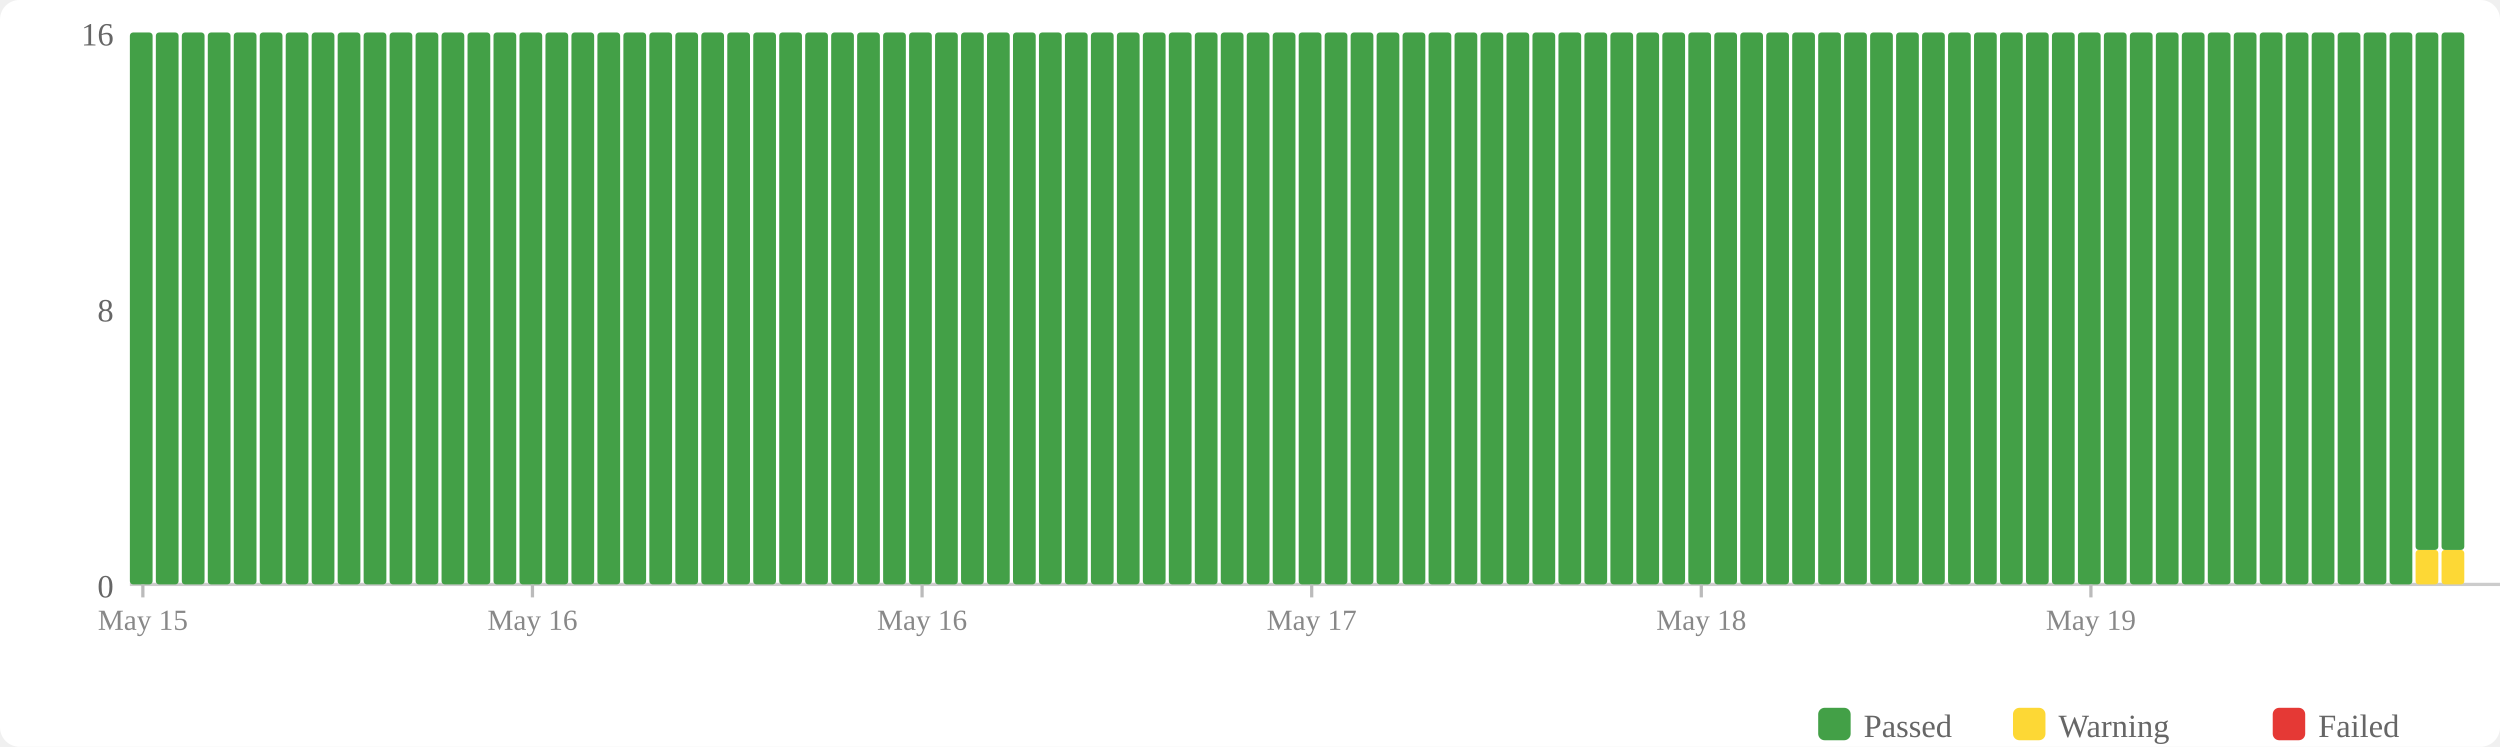
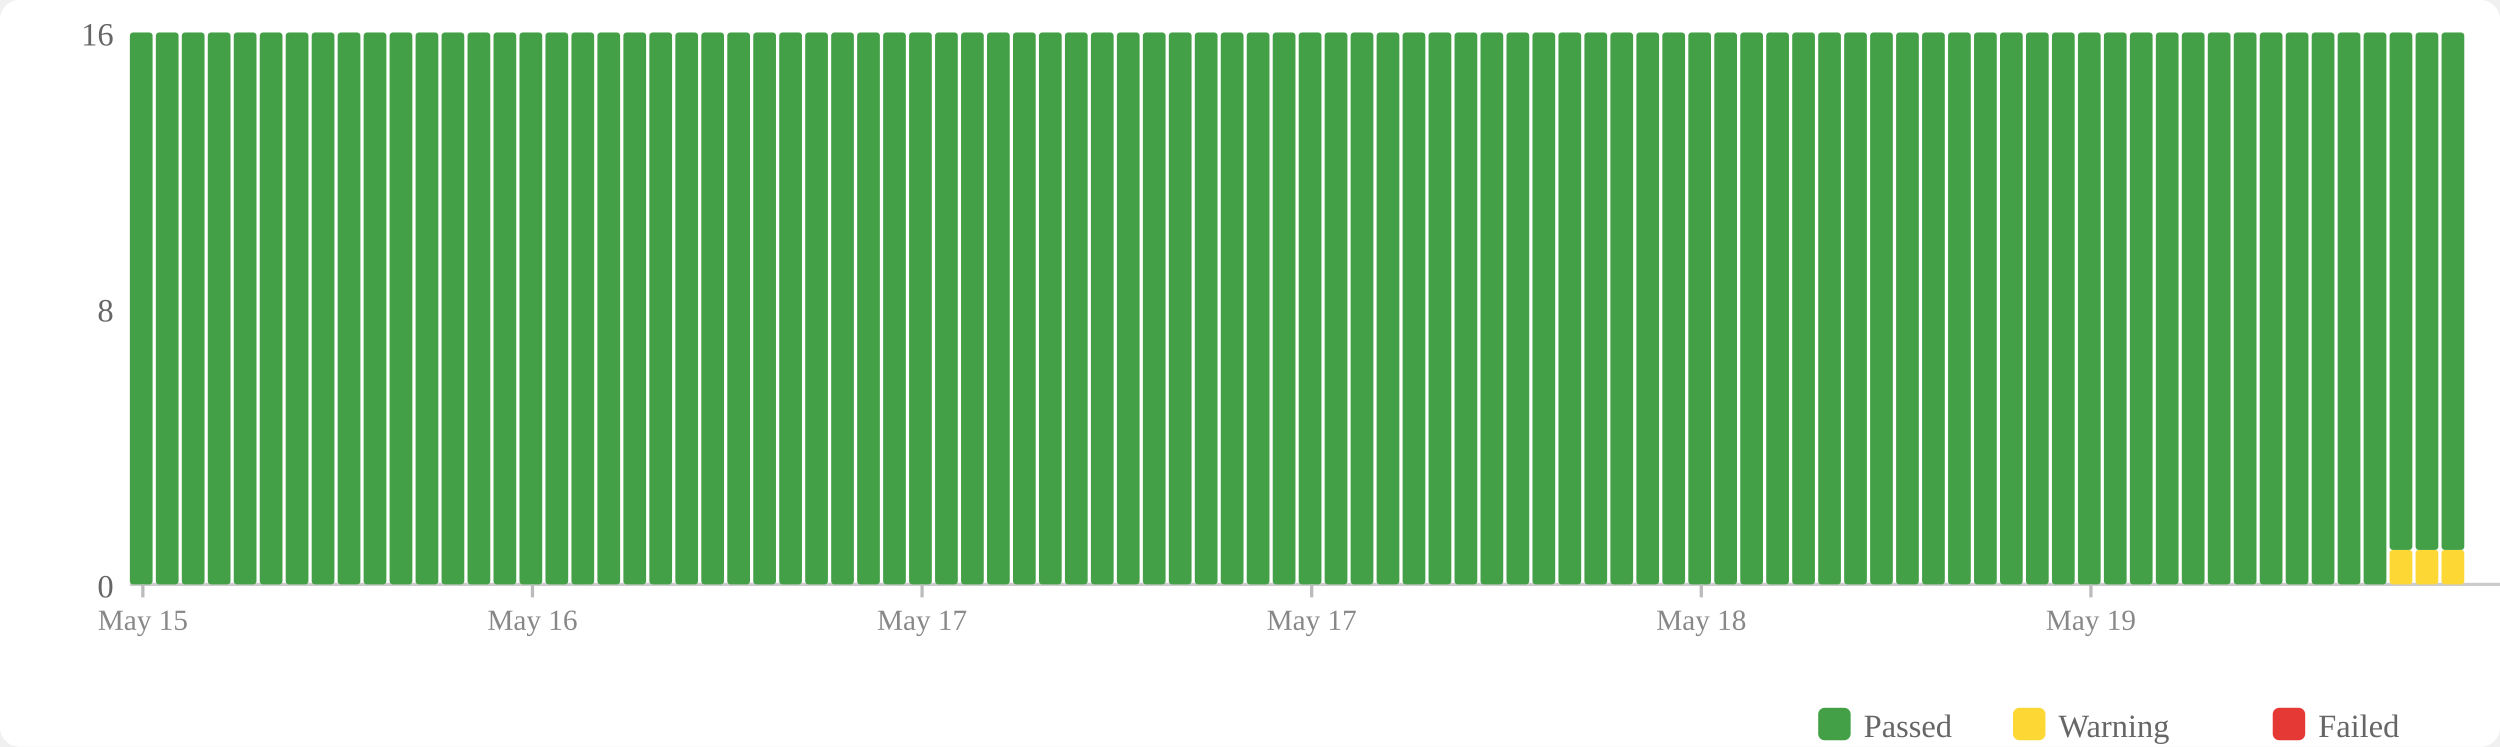
<svg xmlns="http://www.w3.org/2000/svg" width="770" height="230" viewBox="0 0 770 230">
  <rect width="770" height="230" fill="#fff" rx="6" />
  <rect x="560" y="218" width="10" height="10" fill="#43a047" rx="2" />
  <text x="574" y="227" font-size="10" fill="#666">Passed</text>
  <rect x="620" y="218" width="10" height="10" fill="#fdd835" rx="2" />
  <text x="634" y="227" font-size="10" fill="#666">Warning</text>
  <rect x="700" y="218" width="10" height="10" fill="#e53935" rx="2" />
  <text x="714" y="227" font-size="10" fill="#666">Failed</text>
  <text x="35" y="184" text-anchor="end" font-size="10" fill="#666">0</text>
  <text x="35" y="99" text-anchor="end" font-size="10" fill="#666">8</text>
  <text x="35" y="14" text-anchor="end" font-size="10" fill="#666">16</text>
  <line x1="40" y1="180" x2="770" y2="180" stroke="#ccc" stroke-width="1" />
  <rect x="40" y="10" width="7" height="170" fill="#43a047" rx="1" />
  <rect x="48" y="10" width="7" height="170" fill="#43a047" rx="1" />
  <rect x="56" y="10" width="7" height="170" fill="#43a047" rx="1" />
  <rect x="64" y="10" width="7" height="170" fill="#43a047" rx="1" />
  <rect x="72" y="10" width="7" height="170" fill="#43a047" rx="1" />
  <rect x="80" y="10" width="7" height="170" fill="#43a047" rx="1" />
  <rect x="88" y="10" width="7" height="170" fill="#43a047" rx="1" />
  <rect x="96" y="10" width="7" height="170" fill="#43a047" rx="1" />
  <rect x="104" y="10" width="7" height="170" fill="#43a047" rx="1" />
  <rect x="112" y="10" width="7" height="170" fill="#43a047" rx="1" />
  <rect x="120" y="10" width="7" height="170" fill="#43a047" rx="1" />
  <rect x="128" y="10" width="7" height="170" fill="#43a047" rx="1" />
  <rect x="136" y="10" width="7" height="170" fill="#43a047" rx="1" />
  <rect x="144" y="10" width="7" height="170" fill="#43a047" rx="1" />
  <rect x="152" y="10" width="7" height="170" fill="#43a047" rx="1" />
  <rect x="160" y="10" width="7" height="170" fill="#43a047" rx="1" />
  <rect x="168" y="10" width="7" height="170" fill="#43a047" rx="1" />
  <rect x="176" y="10" width="7" height="170" fill="#43a047" rx="1" />
  <rect x="184" y="10" width="7" height="170" fill="#43a047" rx="1" />
  <rect x="192" y="10" width="7" height="170" fill="#43a047" rx="1" />
  <rect x="200" y="10" width="7" height="170" fill="#43a047" rx="1" />
  <rect x="208" y="10" width="7" height="170" fill="#43a047" rx="1" />
  <rect x="216" y="10" width="7" height="170" fill="#43a047" rx="1" />
  <rect x="224" y="10" width="7" height="170" fill="#43a047" rx="1" />
  <rect x="232" y="10" width="7" height="170" fill="#43a047" rx="1" />
  <rect x="240" y="10" width="7" height="170" fill="#43a047" rx="1" />
  <rect x="248" y="10" width="7" height="170" fill="#43a047" rx="1" />
  <rect x="256" y="10" width="7" height="170" fill="#43a047" rx="1" />
  <rect x="264" y="10" width="7" height="170" fill="#43a047" rx="1" />
  <rect x="272" y="10" width="7" height="170" fill="#43a047" rx="1" />
  <rect x="280" y="10" width="7" height="170" fill="#43a047" rx="1" />
  <rect x="288" y="10" width="7" height="170" fill="#43a047" rx="1" />
  <rect x="296" y="10" width="7" height="170" fill="#43a047" rx="1" />
  <rect x="304" y="10" width="7" height="170" fill="#43a047" rx="1" />
  <rect x="312" y="10" width="7" height="170" fill="#43a047" rx="1" />
  <rect x="320" y="10" width="7" height="170" fill="#43a047" rx="1" />
  <rect x="328" y="10" width="7" height="170" fill="#43a047" rx="1" />
  <rect x="336" y="10" width="7" height="170" fill="#43a047" rx="1" />
  <rect x="344" y="10" width="7" height="170" fill="#43a047" rx="1" />
  <rect x="352" y="10" width="7" height="170" fill="#43a047" rx="1" />
  <rect x="360" y="10" width="7" height="170" fill="#43a047" rx="1" />
  <rect x="368" y="10" width="7" height="170" fill="#43a047" rx="1" />
  <rect x="376" y="10" width="7" height="170" fill="#43a047" rx="1" />
  <rect x="384" y="10" width="7" height="170" fill="#43a047" rx="1" />
  <rect x="392" y="10" width="7" height="170" fill="#43a047" rx="1" />
  <rect x="400" y="10" width="7" height="170" fill="#43a047" rx="1" />
  <rect x="408" y="10" width="7" height="170" fill="#43a047" rx="1" />
  <rect x="416" y="10" width="7" height="170" fill="#43a047" rx="1" />
  <rect x="424" y="10" width="7" height="170" fill="#43a047" rx="1" />
  <rect x="432" y="10" width="7" height="170" fill="#43a047" rx="1" />
  <rect x="440" y="10" width="7" height="170" fill="#43a047" rx="1" />
  <rect x="448" y="10" width="7" height="170" fill="#43a047" rx="1" />
  <rect x="456" y="10" width="7" height="170" fill="#43a047" rx="1" />
  <rect x="464" y="10" width="7" height="170" fill="#43a047" rx="1" />
  <rect x="472" y="10" width="7" height="170" fill="#43a047" rx="1" />
  <rect x="480" y="10" width="7" height="170" fill="#43a047" rx="1" />
  <rect x="488" y="10" width="7" height="170" fill="#43a047" rx="1" />
  <rect x="496" y="10" width="7" height="170" fill="#43a047" rx="1" />
  <rect x="504" y="10" width="7" height="170" fill="#43a047" rx="1" />
  <rect x="512" y="10" width="7" height="170" fill="#43a047" rx="1" />
  <rect x="520" y="10" width="7" height="170" fill="#43a047" rx="1" />
  <rect x="528" y="10" width="7" height="170" fill="#43a047" rx="1" />
  <rect x="536" y="10" width="7" height="170" fill="#43a047" rx="1" />
  <rect x="544" y="10" width="7" height="170" fill="#43a047" rx="1" />
  <rect x="552" y="10" width="7" height="170" fill="#43a047" rx="1" />
  <rect x="560" y="10" width="7" height="170" fill="#43a047" rx="1" />
  <rect x="568" y="10" width="7" height="170" fill="#43a047" rx="1" />
  <rect x="576" y="10" width="7" height="170" fill="#43a047" rx="1" />
  <rect x="584" y="10" width="7" height="170" fill="#43a047" rx="1" />
  <rect x="592" y="10" width="7" height="170" fill="#43a047" rx="1" />
  <rect x="600" y="10" width="7" height="170" fill="#43a047" rx="1" />
  <rect x="608" y="10" width="7" height="170" fill="#43a047" rx="1" />
  <rect x="616" y="10" width="7" height="170" fill="#43a047" rx="1" />
  <rect x="624" y="10" width="7" height="170" fill="#43a047" rx="1" />
  <rect x="632" y="10" width="7" height="170" fill="#43a047" rx="1" />
  <rect x="640" y="10" width="7" height="170" fill="#43a047" rx="1" />
  <rect x="648" y="10" width="7" height="170" fill="#43a047" rx="1" />
  <rect x="656" y="10" width="7" height="170" fill="#43a047" rx="1" />
  <rect x="664" y="10" width="7" height="170" fill="#43a047" rx="1" />
  <rect x="672" y="10" width="7" height="170" fill="#43a047" rx="1" />
  <rect x="680" y="10" width="7" height="170" fill="#43a047" rx="1" />
  <rect x="688" y="10" width="7" height="170" fill="#43a047" rx="1" />
  <rect x="696" y="10" width="7" height="170" fill="#43a047" rx="1" />
  <rect x="704" y="10" width="7" height="170" fill="#43a047" rx="1" />
  <rect x="712" y="10" width="7" height="170" fill="#43a047" rx="1" />
  <rect x="720" y="10" width="7" height="170" fill="#43a047" rx="1" />
  <rect x="728" y="10" width="7" height="170" fill="#43a047" rx="1" />
-   <rect x="736" y="10" width="7" height="170" fill="#43a047" rx="1" />
+   <rect x="736" y="169.375" width="7" height="10.625" fill="#fdd835" rx="1" />
+   <rect x="736" y="10" width="7" height="159.375" fill="#43a047" rx="1" />
  <rect x="744" y="169.375" width="7" height="10.625" fill="#fdd835" rx="1" />
  <rect x="744" y="10" width="7" height="159.375" fill="#43a047" rx="1" />
  <rect x="752" y="169.375" width="7" height="10.625" fill="#fdd835" rx="1" />
  <rect x="752" y="10" width="7" height="159.375" fill="#43a047" rx="1" />
  <line x1="44.0" y1="180" x2="44.0" y2="184" stroke="#bbb" stroke-width="1" />
  <text x="44.0" y="194" text-anchor="middle" font-size="9" fill="#888">May 15</text>
  <line x1="164.0" y1="180" x2="164.0" y2="184" stroke="#bbb" stroke-width="1" />
  <text x="164.0" y="194" text-anchor="middle" font-size="9" fill="#888">May 16</text>
  <line x1="284.0" y1="180" x2="284.0" y2="184" stroke="#bbb" stroke-width="1" />
-   <text x="284.0" y="194" text-anchor="middle" font-size="9" fill="#888">May 16</text>
+   <text x="284.0" y="194" text-anchor="middle" font-size="9" fill="#888">May 17</text>
  <line x1="404.0" y1="180" x2="404.0" y2="184" stroke="#bbb" stroke-width="1" />
  <text x="404.0" y="194" text-anchor="middle" font-size="9" fill="#888">May 17</text>
  <line x1="524.0" y1="180" x2="524.0" y2="184" stroke="#bbb" stroke-width="1" />
  <text x="524.0" y="194" text-anchor="middle" font-size="9" fill="#888">May 18</text>
  <line x1="644.0" y1="180" x2="644.0" y2="184" stroke="#bbb" stroke-width="1" />
  <text x="644.0" y="194" text-anchor="middle" font-size="9" fill="#888">May 19</text>
</svg>
